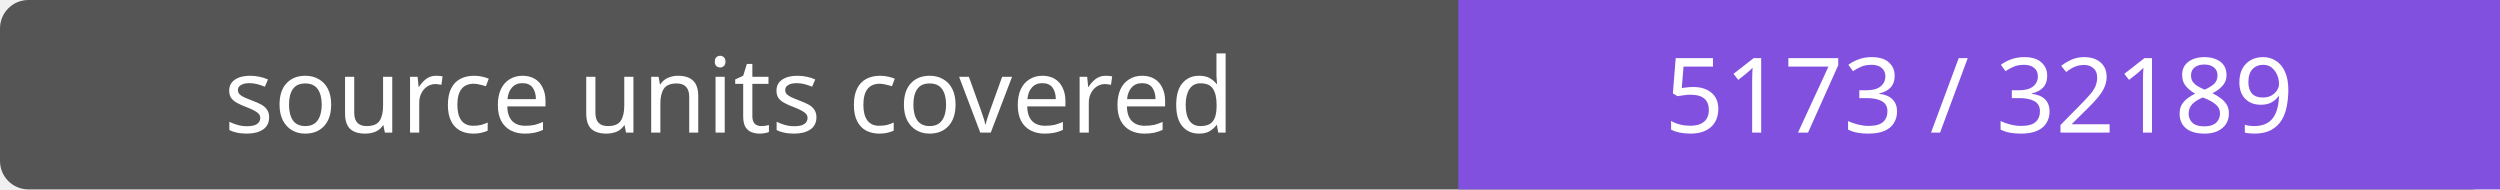
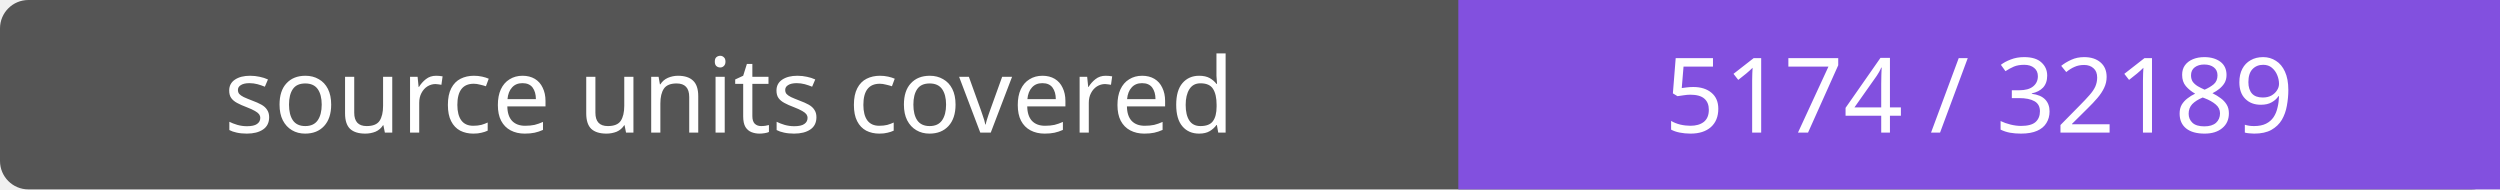
- <svg xmlns="http://www.w3.org/2000/svg" width="264" height="20" role="img" aria-label="source units covered: 5173 / 32189">
+ <svg xmlns="http://www.w3.org/2000/svg" width="264" height="20" role="img" aria-label="source units covered: 5174 / 32189">
  <rect width="264" height="20" rx="3" fill="#555" />
  <path fill="#8250df" d="M154 0h110v20H154z" />
  <g fill="#fff" text-anchor="middle" font-family="Verdana,sans-serif" font-size="11">
    <text x="77.0" y="14">source units covered</text>
-     <text x="209.0" y="14">5173 / 32189</text>
+     <text x="209.0" y="14">5174 / 32189</text>
  </g>
</svg>
